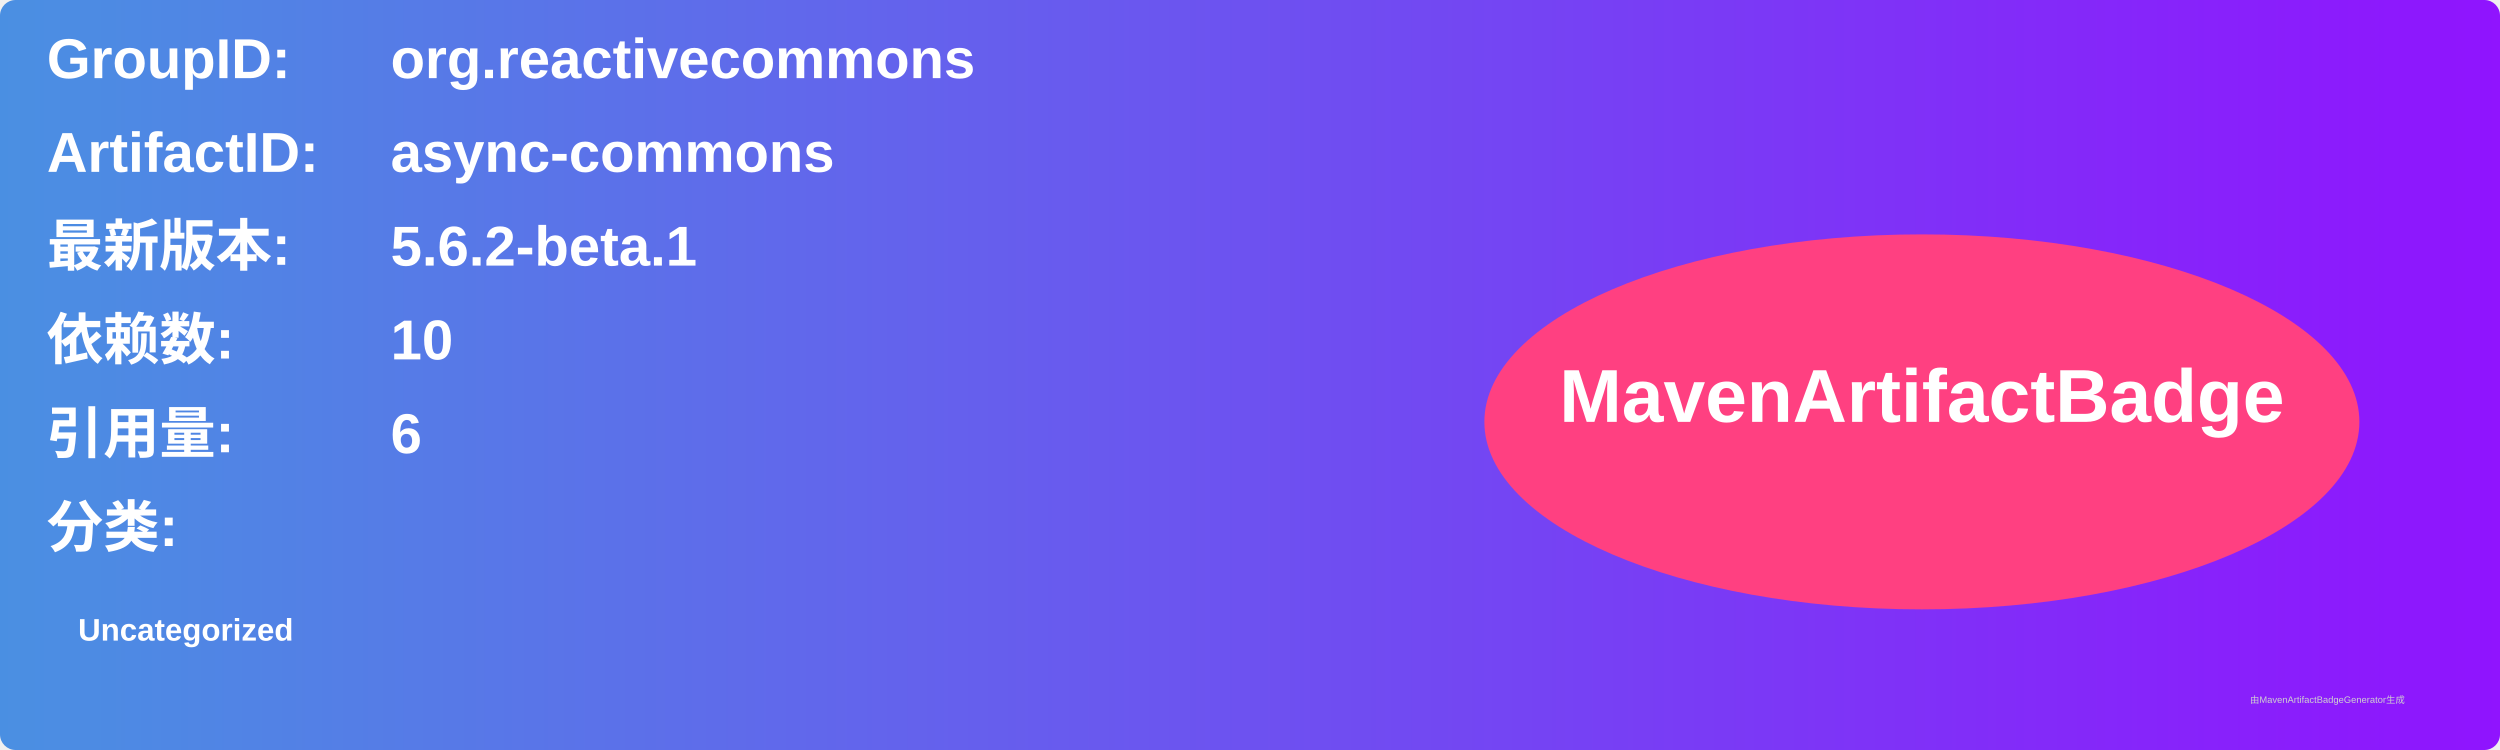
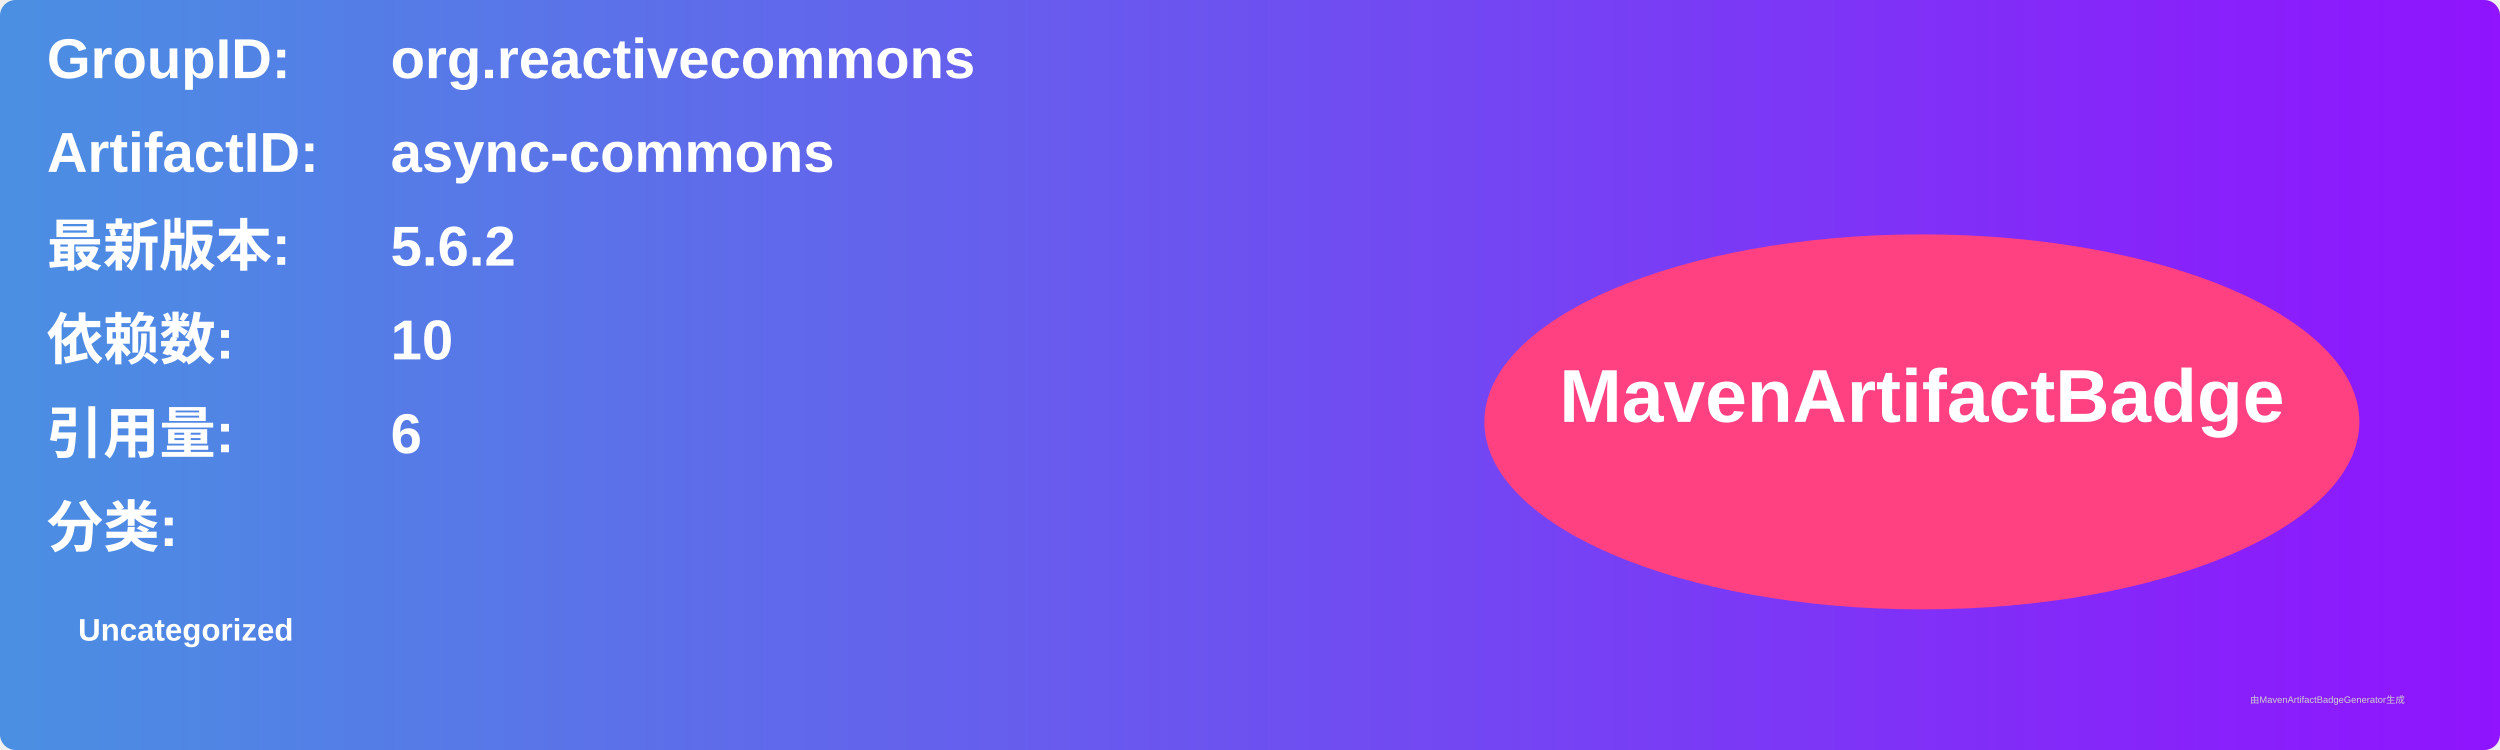
<svg xmlns="http://www.w3.org/2000/svg" width="800" height="240" viewBox="0 0 800 240">
  <linearGradient id="grad" x1="0%" y1="0%" x2="100%" y2="0%">
    <stop offset="0%" stop-color="#4a90e2" />
    <stop offset="100%" stop-color="#9013fe" />
  </linearGradient>
  <rect width="100%" height="100%" rx="5" ry="5" fill="url(#grad)" />
  <g transform="translate(15, 15)">
    <text x="0" y="10" font-family="Arial" font-size="18" fill="white" font-weight="bold" width="260">GroupID:</text>
    <text x="110" y="10" font-family="Arial" font-size="18" fill="white" font-weight="bold" width="460">org.reactivecommons</text>
    <text x="0" y="40" font-family="Arial" font-size="18" fill="white" font-weight="bold" width="260">ArtifactID:</text>
    <text x="110" y="40" font-family="Arial" font-size="18" fill="white" font-weight="bold" width="460">async-commons</text>
    <text x="0" y="70" font-family="Arial" font-size="18" fill="white" font-weight="bold">最新版本:</text>
    <text x="110" y="70" font-family="Arial" font-size="18" fill="white" font-weight="bold">
-       <tspan font-weight="bold">5.6.2-beta.1</tspan>
+       <tspan font-weight="bold">5.6.2</tspan>
    </text>
    <text x="0" y="100" font-family="Arial" font-size="18" fill="white" font-weight="bold">依赖数: </text>
    <text x="110" y="100" font-family="Arial" font-size="18" fill="white">
      <tspan font-weight="bold">10</tspan>
    </text>
    <text x="0" y="130" font-family="Arial" font-size="18" fill="white" font-weight="bold">引用量: </text>
    <text x="110" y="130" font-family="Arial" font-size="18" fill="white">
      <tspan font-weight="bold">6</tspan>
    </text>
    <text x="0" y="160" font-family="Arial" font-size="18" fill="white" font-weight="bold">分类:</text>
    <text x="10" y="190" font-family="Arial" font-size="10" fill="white">
      <tspan font-weight="bold">Uncategorized</tspan>
    </text>
    <ellipse cx="600" cy="120" rx="140" ry="60" fill="#ff4081" />
    <text x="600" y="120" text-anchor="middle" font-family="Arial" font-size="24" fill="white" font-weight="bold">MavenArtifactBadge</text>
  </g>
  <text x="720" y="225" font-family="Arial" font-size="3" fill="#d0d0d0">由MavenArtifactBadgeGenerator生成</text>
</svg>
